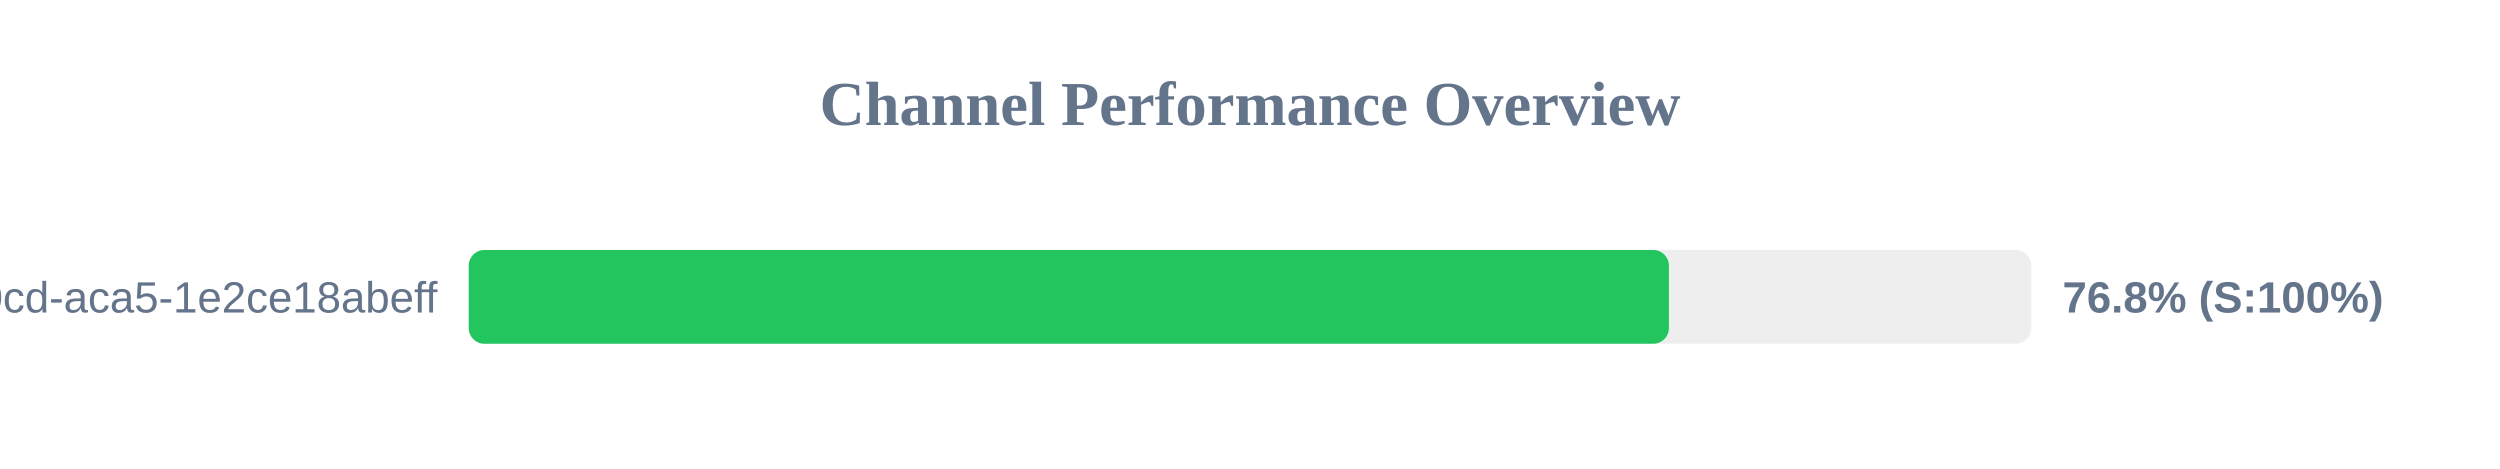
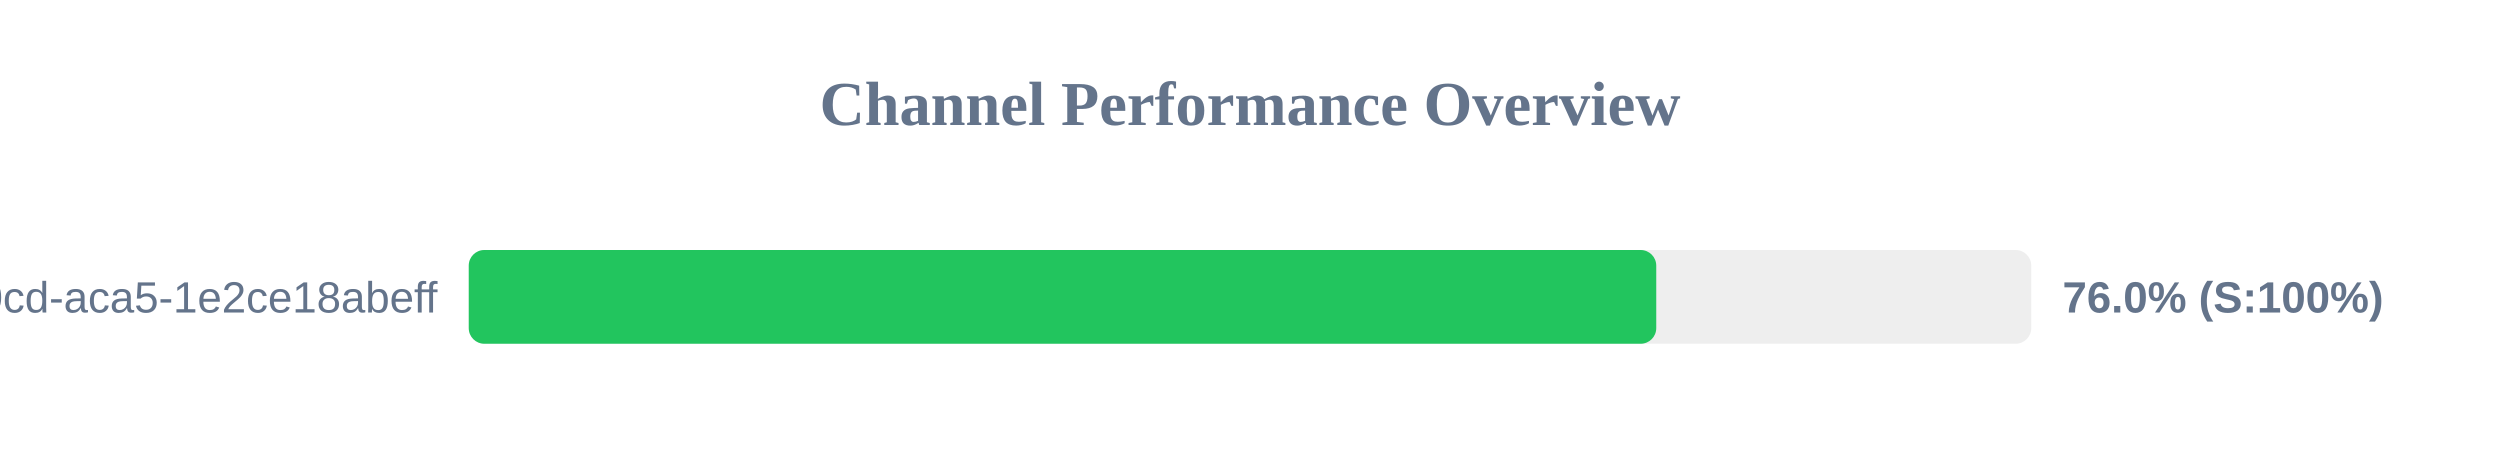
<svg xmlns="http://www.w3.org/2000/svg" width="800" height="150" version="1.1">
  <style>
        .row { font: 14px Arial; fill: #64748b; }
        .score { font: bold 14px Arial; fill: #64748b; }
    </style>
  <text x="400" y="40" text-anchor="middle" font-size="20px" font-weight="bold" fill="#64748b">Channel Performance Overview</text>
  <rect x="150" y="80" width="500" height="30" fill="#eee" rx="5" />
-   <rect x="150" y="80" width="384.05" height="30" fill="#22c55e" rx="5" />
+   <rect x="150" y="80" width="380.0" height="30" fill="#22c55e" rx="5" />
  <text x="140" y="100" text-anchor="end" class="row">?uuid=ebbeef45-0fd8-40cd-aca5-1e2ce18abeff</text>
-   <text x="660" y="100" text-anchor="start" class="score">76.8% (S:100%)</text>
+   <text x="660" y="100" text-anchor="start" class="score">76.0% (S:100%)</text>
</svg>
